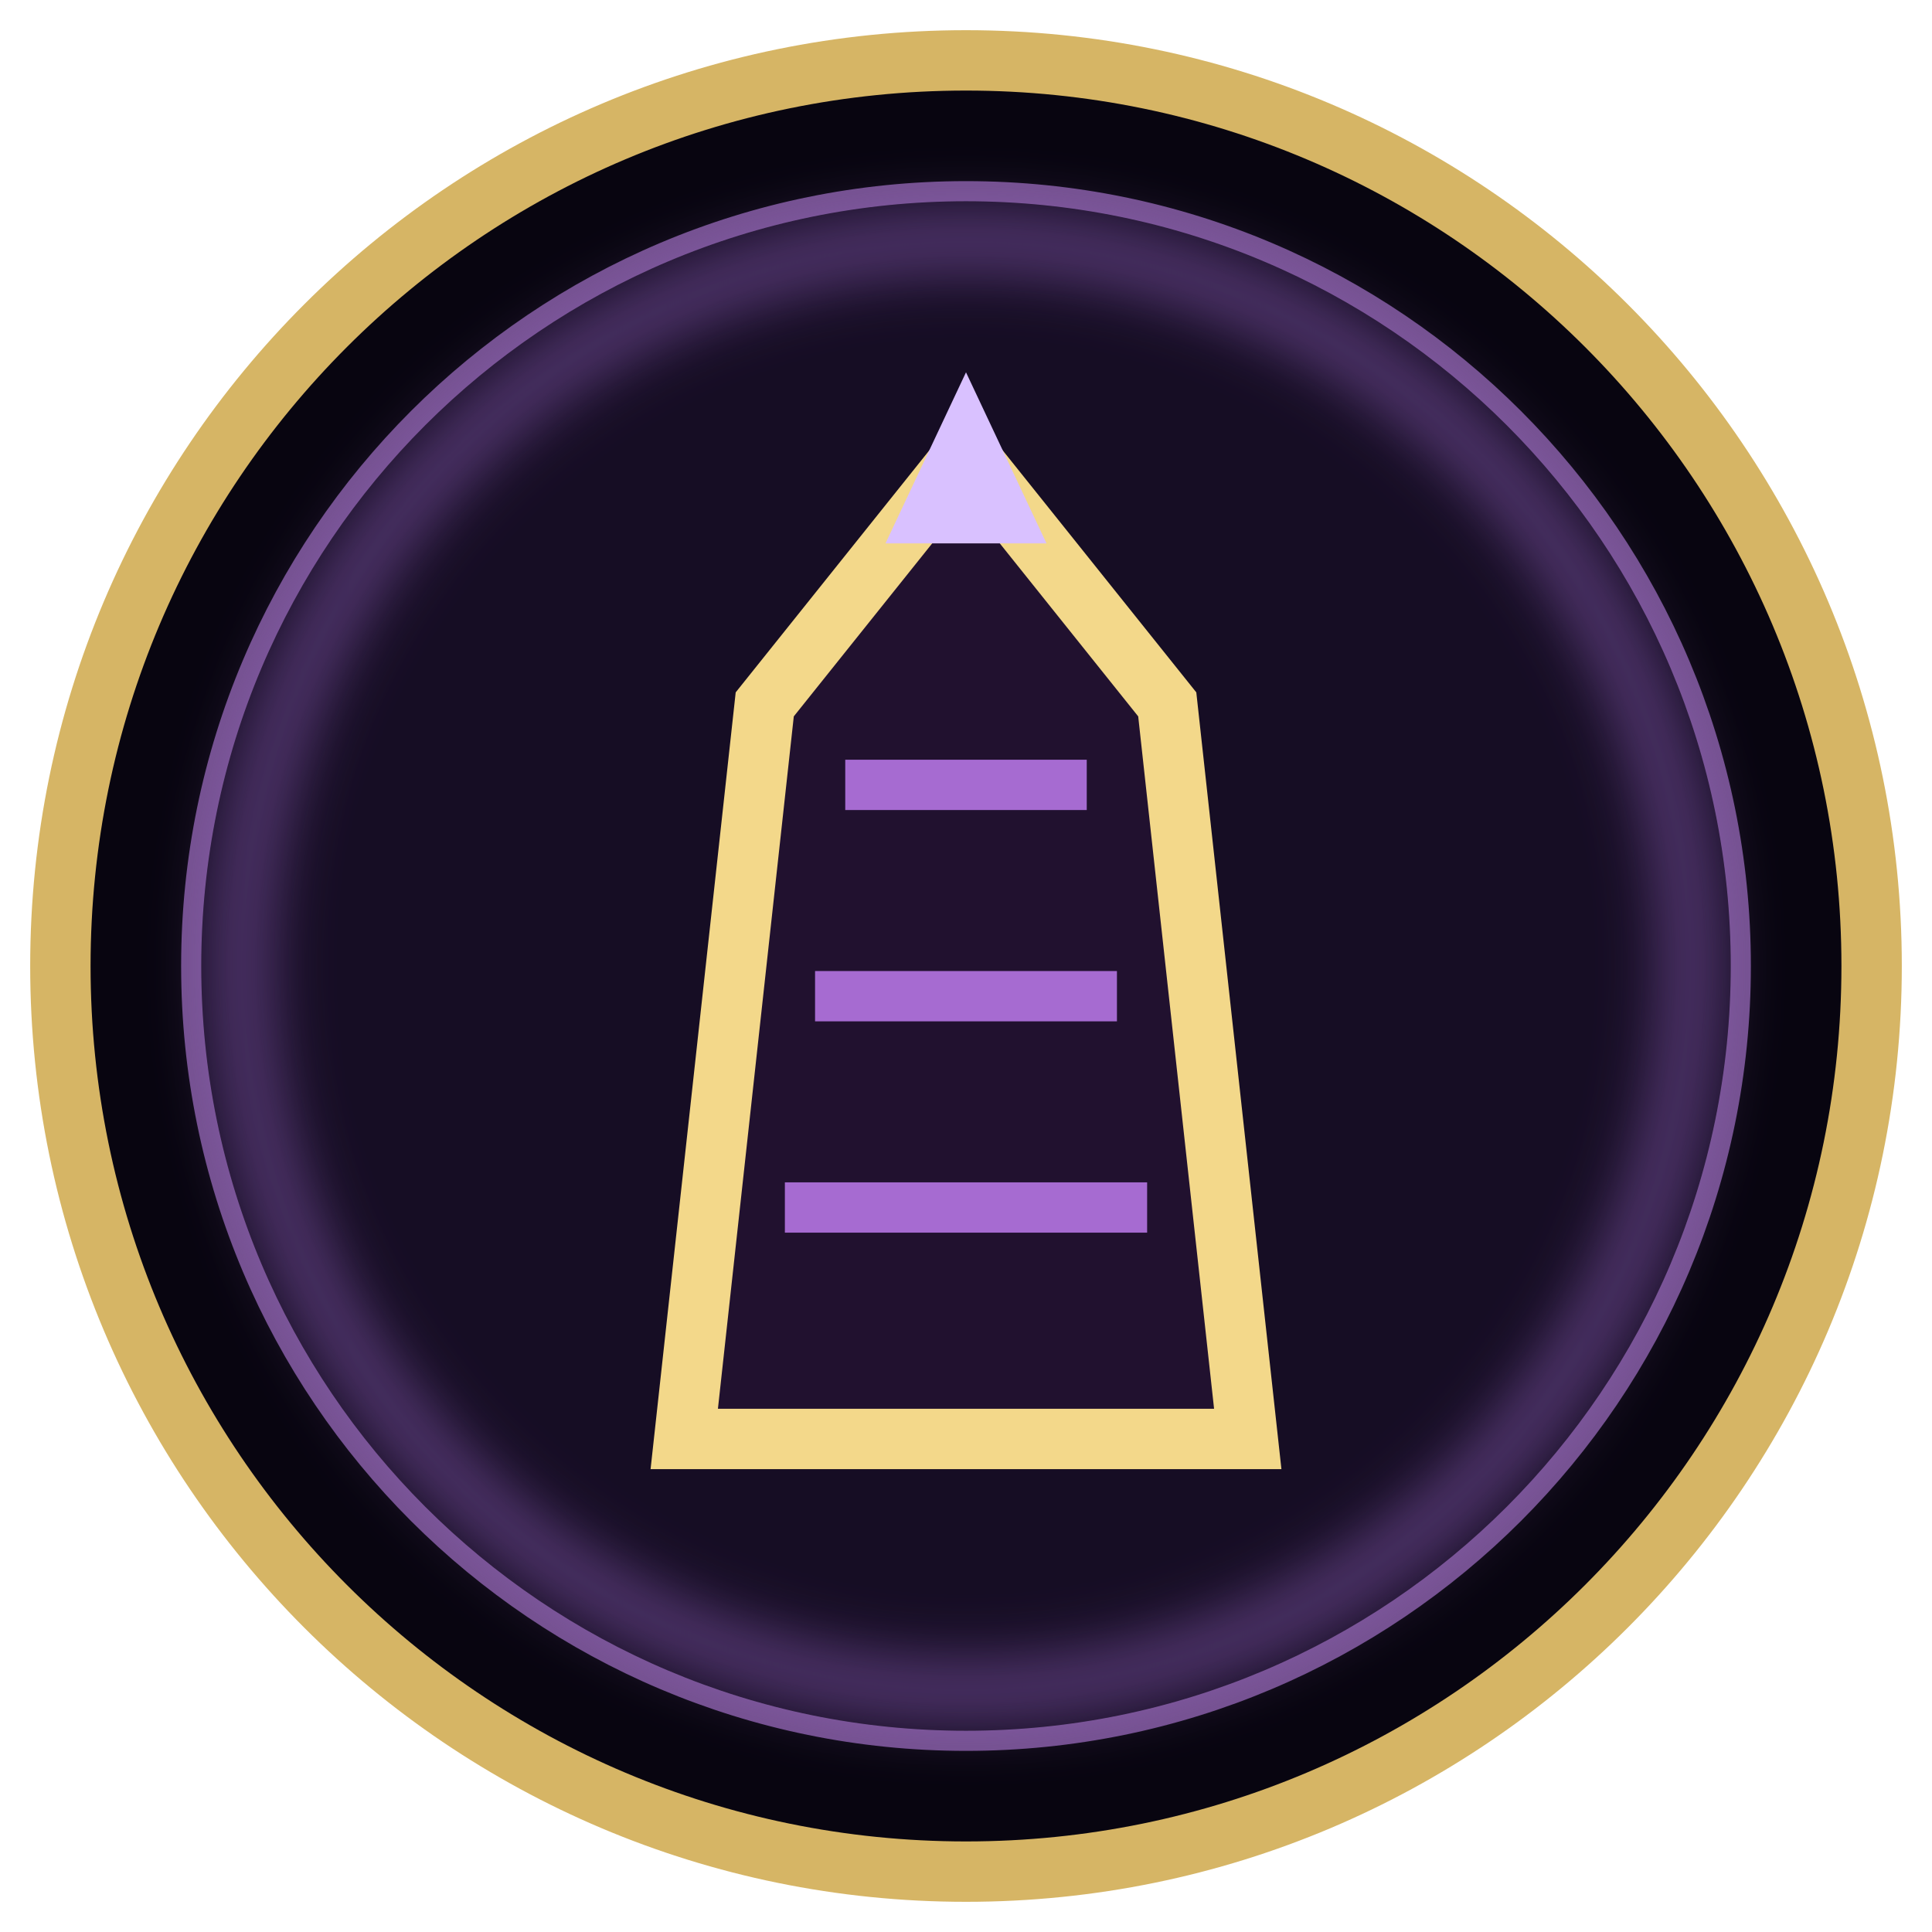
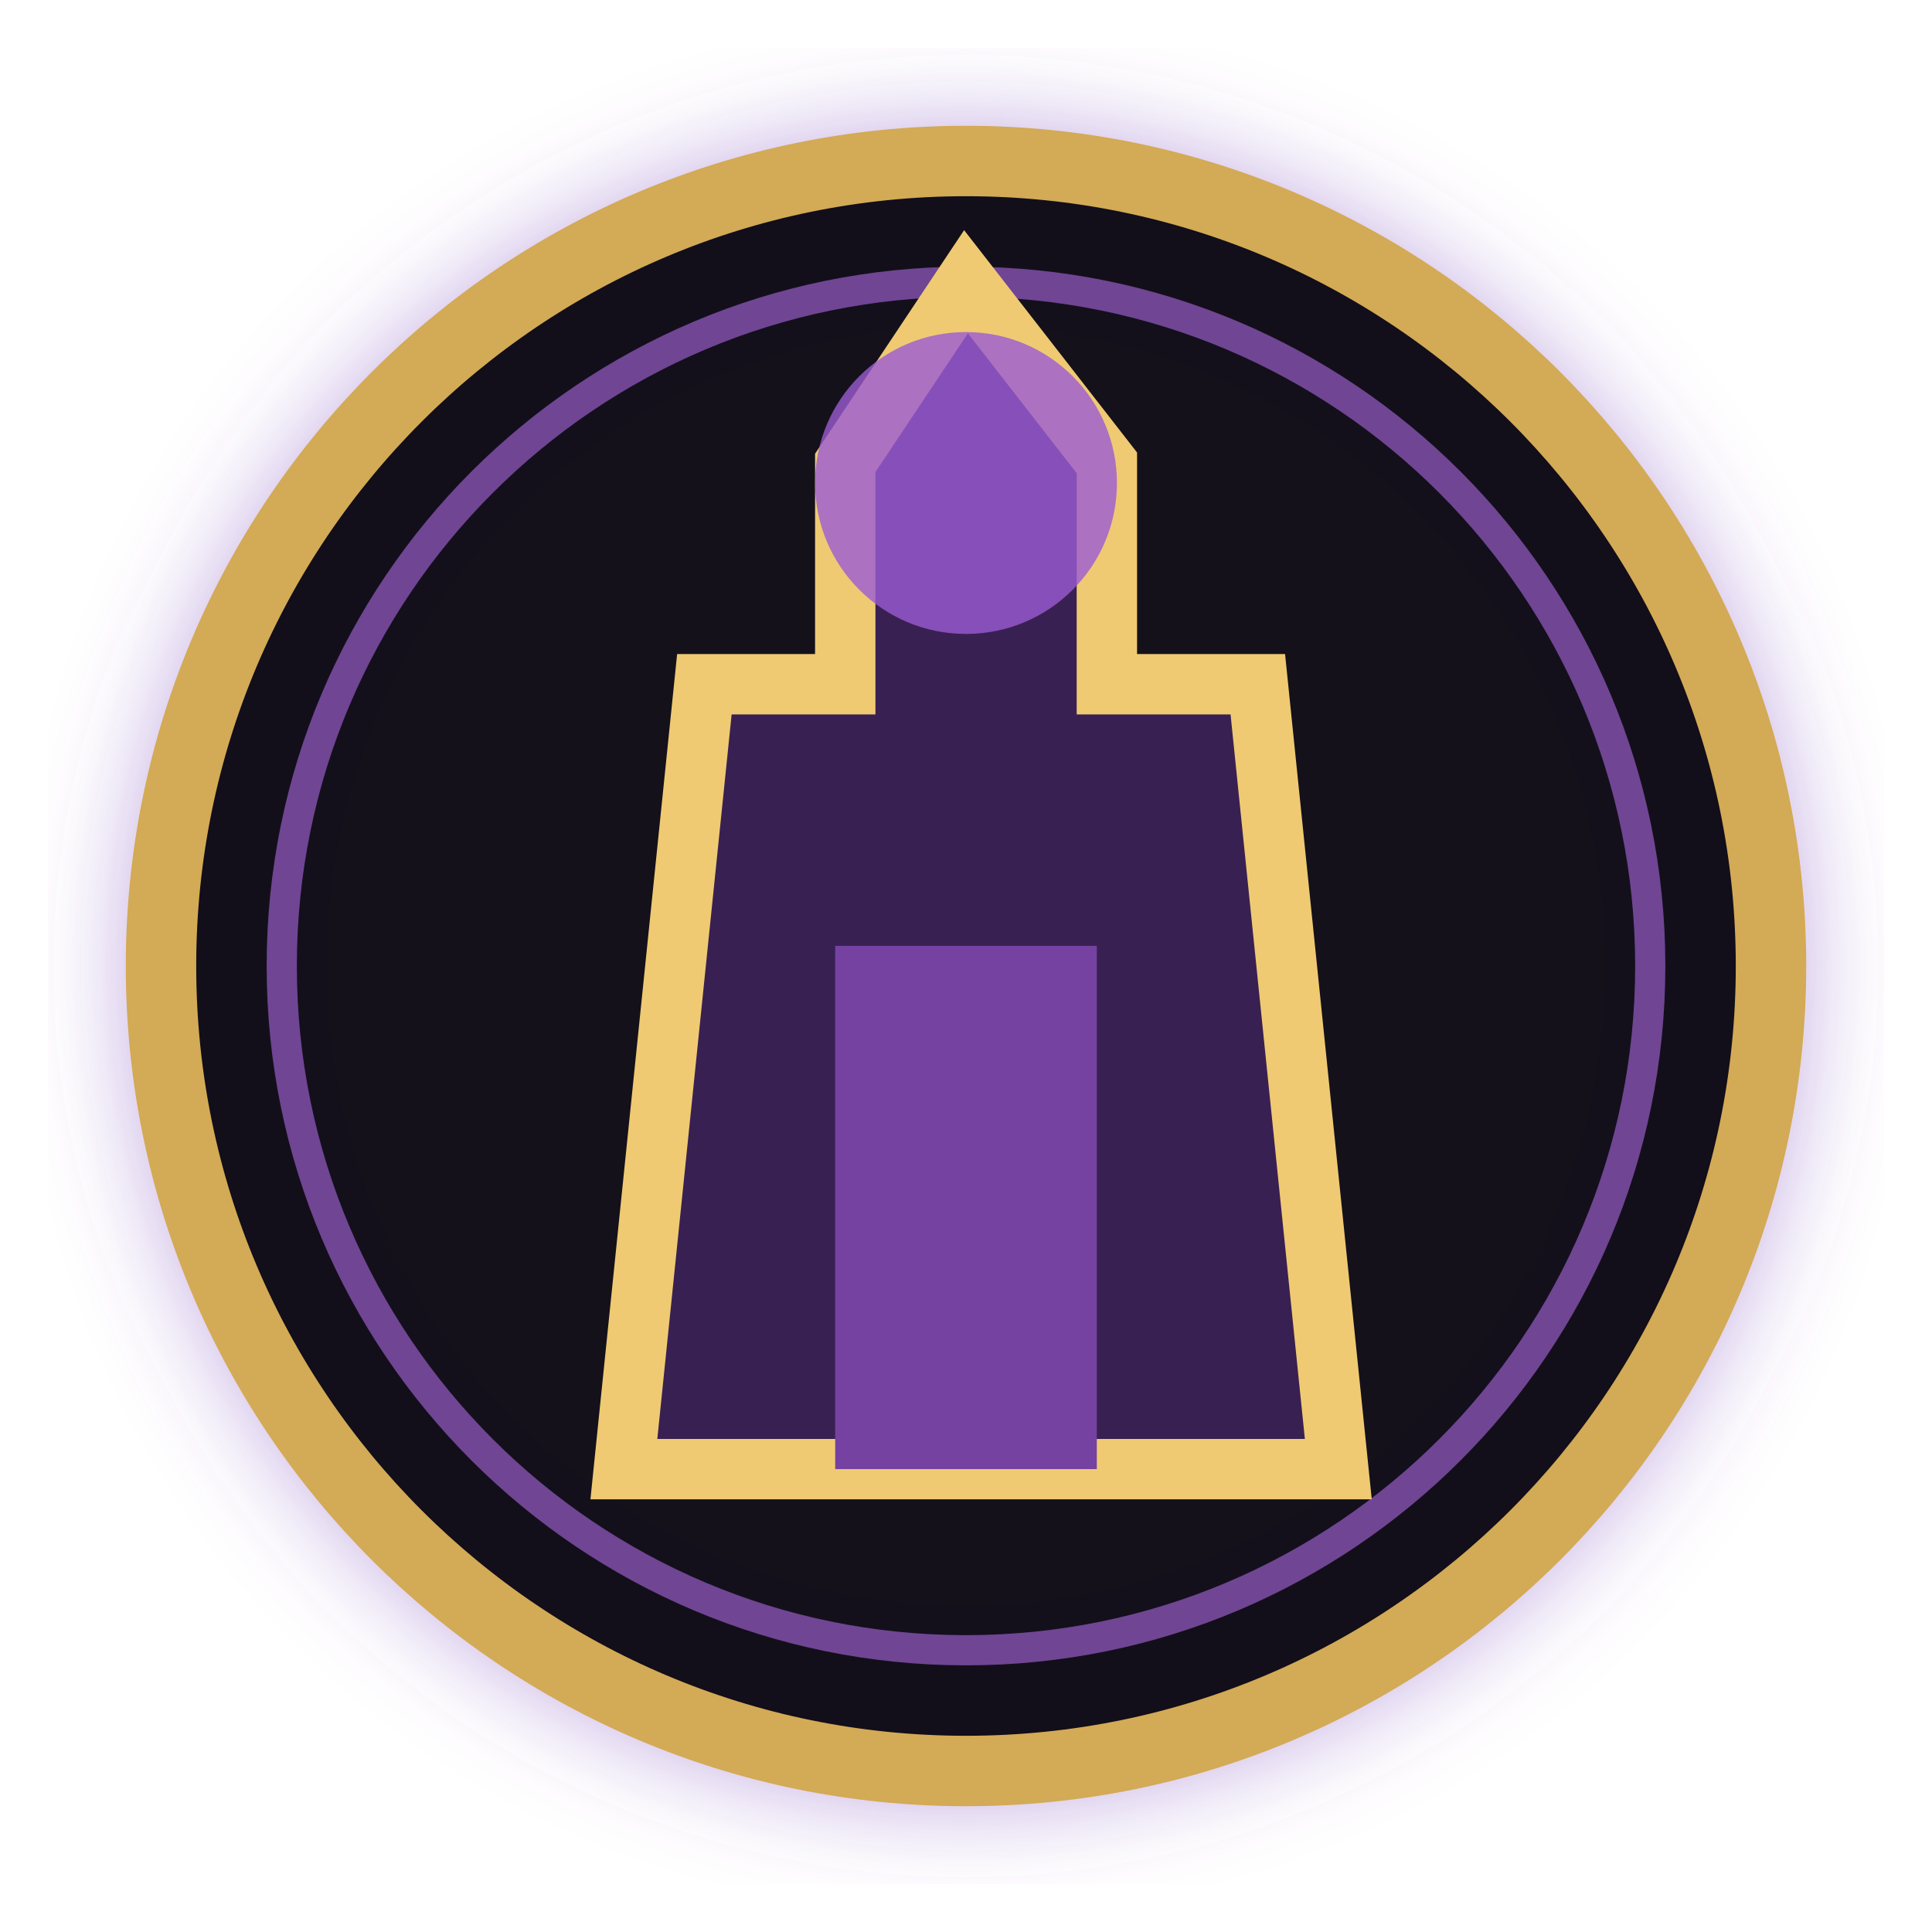
<svg xmlns="http://www.w3.org/2000/svg" width="192" height="192">
  <defs>
    <filter id="g">
-       <feGaussianBlur stdDeviation="3" />
+       <feGaussianBlur stdDeviation="5" />
    </filter>
  </defs>
-   <circle cx="96" cy="96" r="90" fill="#080510" stroke="#d6b565" stroke-width="6" />
-   <circle cx="96" cy="96" r="77" fill="#160d24" stroke="#73508e" stroke-width="2" />
-   <path d="M68 143l8-73 20-25 20 25 8 73z" fill="#21112f" stroke="#f3d88a" stroke-width="6" />
-   <path d="M84 78h24M81 99h30M78 120h36" stroke="#a66bd1" stroke-width="5" />
-   <path d="M96 37l8 17H88z" fill="#d9c1ff" />
-   <circle cx="96" cy="96" r="72" fill="none" stroke="#a46ed4" stroke-width="5" opacity=".5" filter="url(#g)" />
+   <circle cx="96" cy="96" r="76" fill="none" stroke="#814fc0" stroke-opacity=".5" stroke-width="14" filter="url(#g)" />
+   <circle cx="96" cy="96" r="80" fill="#0b0812" fill-opacity=".96" stroke="#d3aa55" stroke-width="7" />
+   <circle cx="96" cy="96" r="68" fill="none" stroke="#704594" stroke-width="3" />
+   <path d="M62 146l8-78h14V46l12-18 14 18v22h15l8 78z" fill="#392052" stroke="#efca72" stroke-width="6" />
+   <path d="M83 146V94h26v52" fill="#7542a2" />
+   <circle cx="96" cy="48" r="15" fill="#9b5bd3" opacity=".8" />
</svg>
